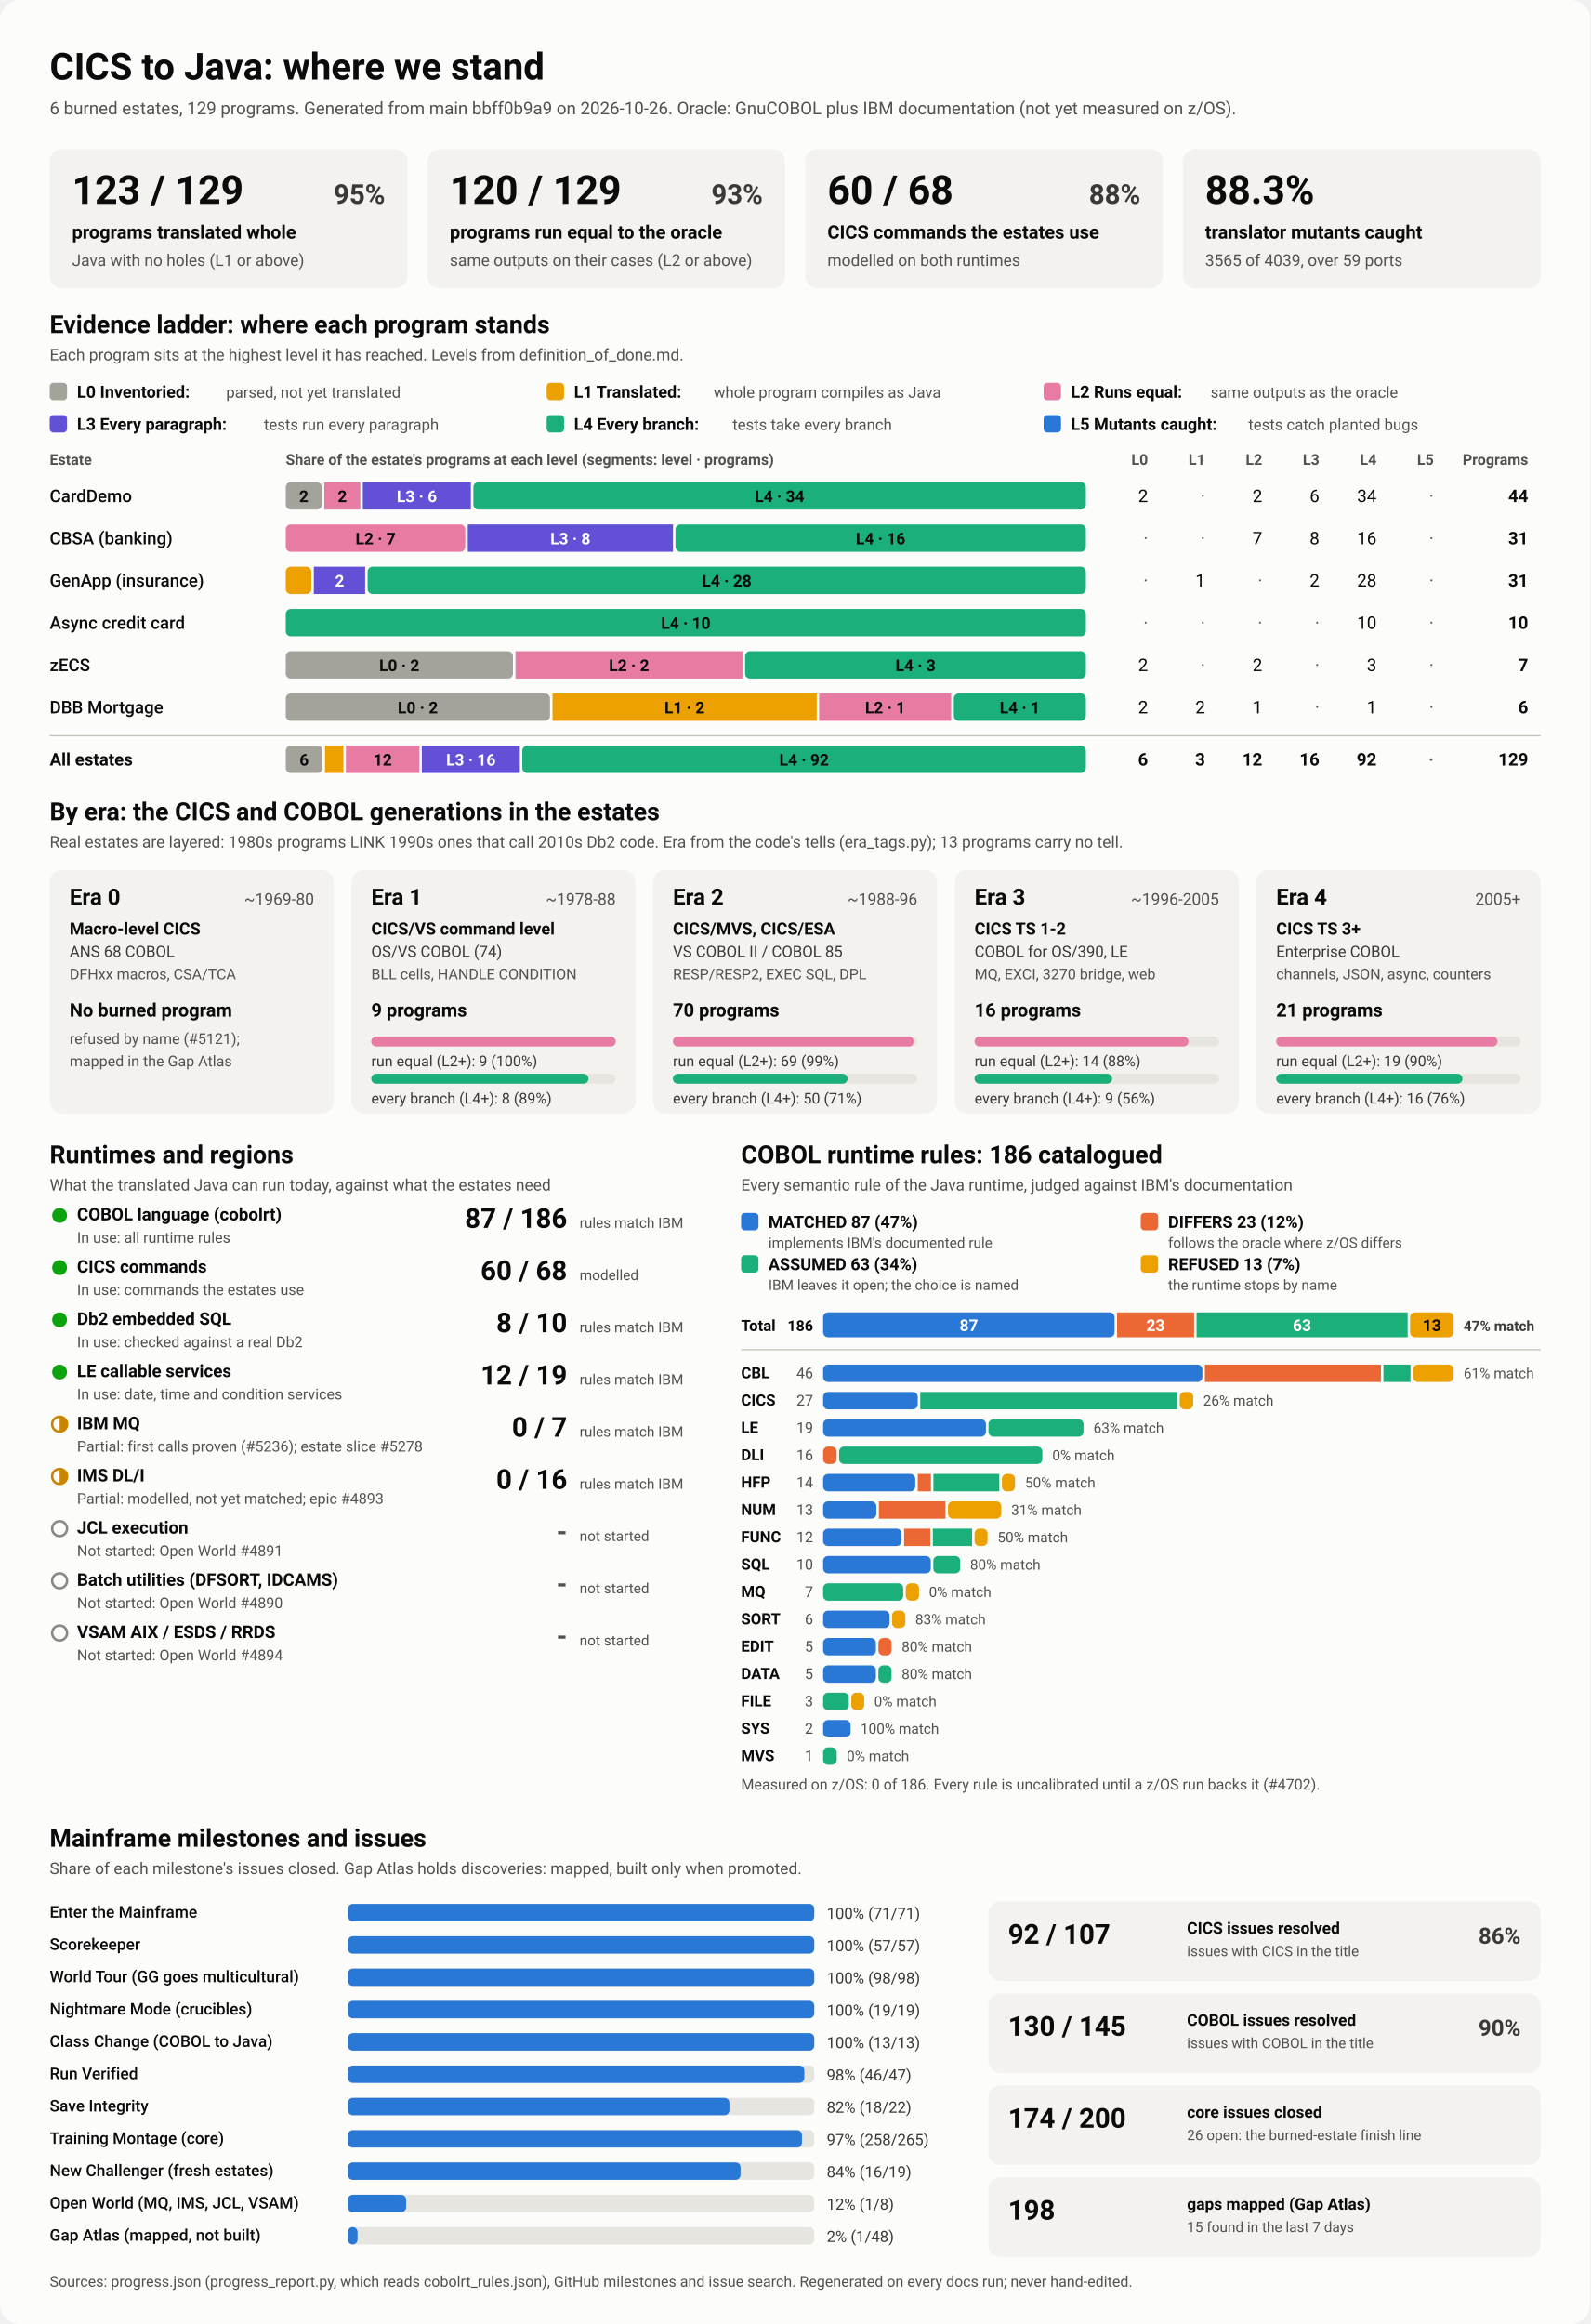
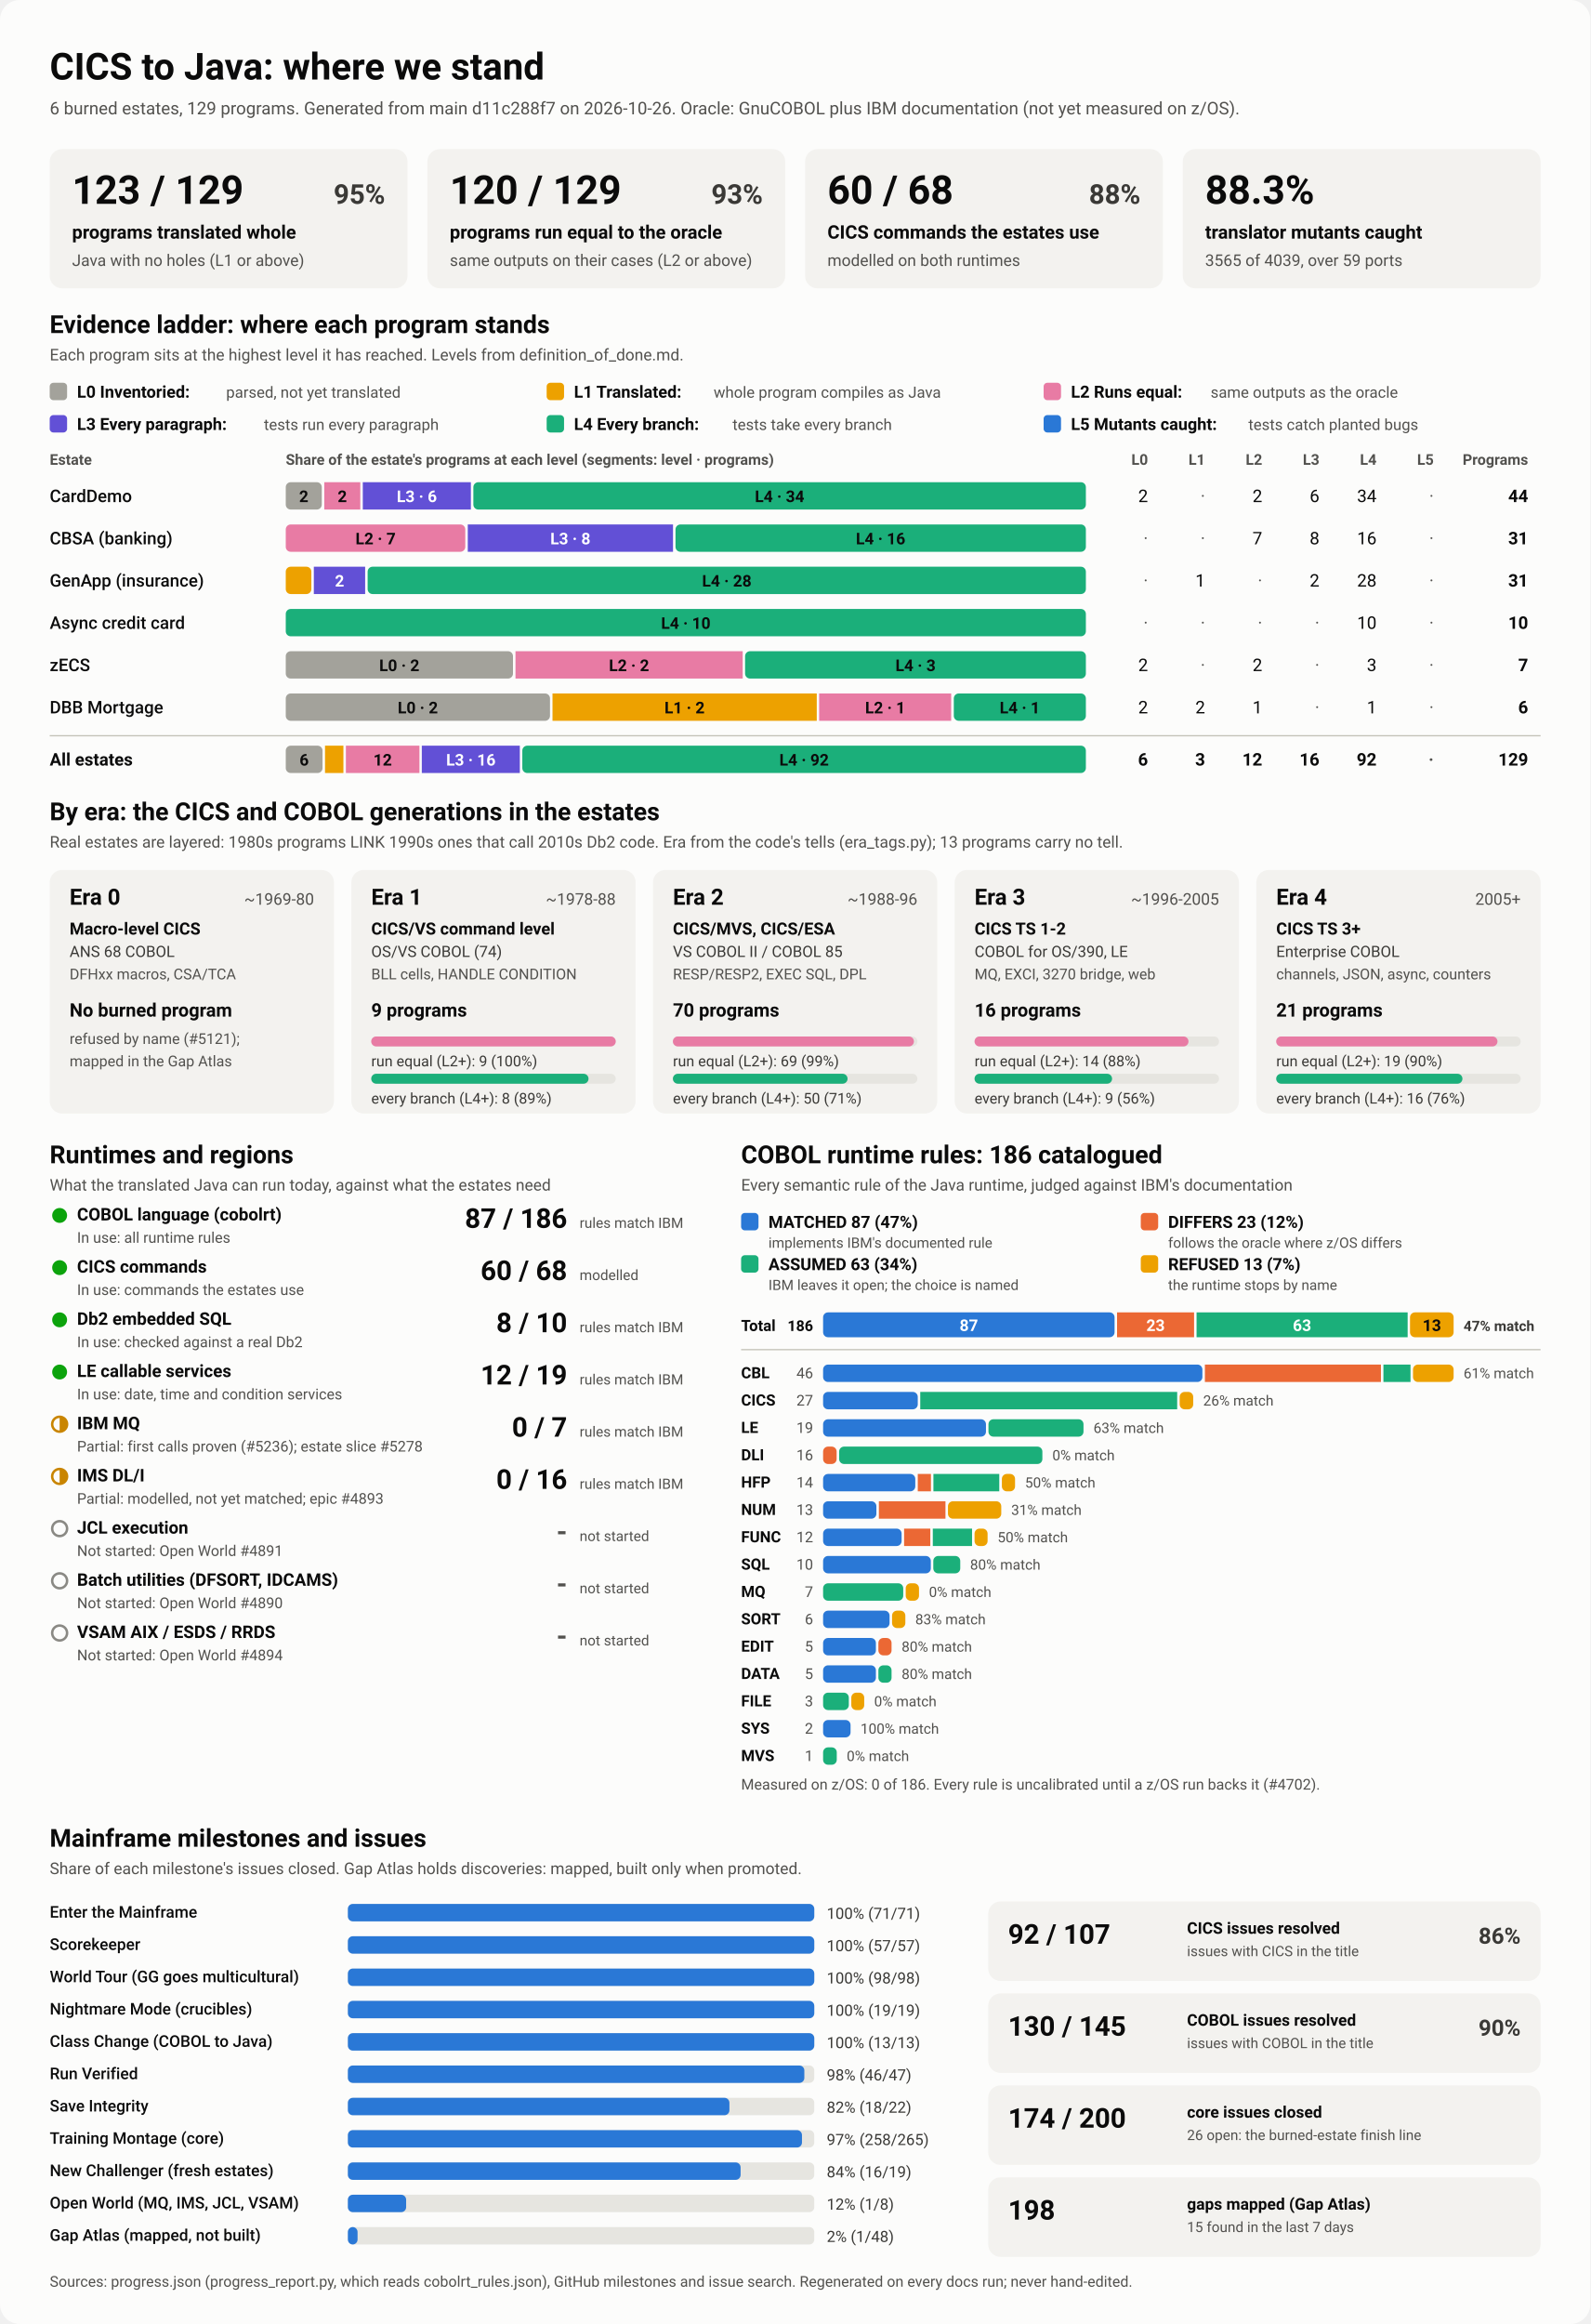
<svg xmlns="http://www.w3.org/2000/svg" viewBox="0 0 1280 1870" width="1280" height="1870" role="img" aria-labelledby="ttl">
  <style>
    svg { font-family: system-ui, -apple-system, 'Segoe UI', Roboto, Helvetica, Arial, sans-serif; }
    .bg { fill: #fcfcfb; }
    .card { fill: #f3f2ef; }
    .track { fill: #e6e5e0; }
    .rule { stroke: #c3c2b7; stroke-width: 1; }
    .t1 { fill: #0b0b0b; } .t2 { fill: #3a3936; } .t3 { fill: #52514e; }
    .on-dark { fill: #ffffff; } .on-light { fill: #0b0b0b; }
    .lv0 { fill: #a3a29b; } .lv1 { fill: #eda100; } .lv2 { fill: #e87ba4; } .lv3 { fill: #6250d6; } .lv4 { fill: #1baf7a; } .lv5 { fill: #2a78d6; } 
    .s0 { fill: #2a78d6; } .s1 { fill: #eb6834; } .s2 { fill: #1baf7a; } .s3 { fill: #eda100; } 
    .prog { fill: #2a78d6; }
    .st-good { fill: #0ca30c; } .st-warn { fill: none; stroke: #c98500; stroke-width: 2; }
    .st-warn-fill { fill: #c98500; } .st-none { fill: none; stroke: #8a8984; stroke-width: 2; }
    @media (prefers-color-scheme: dark) {
      .bg { fill: #1a1a19; } .card { fill: #242422; } .track { fill: #383835; } .rule { stroke: #52514e; }
      .t1 { fill: #f0efec; } .t2 { fill: #dddcd6; } .t3 { fill: #c3c2b7; }
      .on-light { fill: #0b0b0b; } .prog { fill: #3987e5; }
      .lv0 { fill: #6b6a64; } .lv1 { fill: #c98500; } .lv2 { fill: #d55181; } .lv3 { fill: #9085e9; } .lv4 { fill: #199e70; } .lv5 { fill: #3987e5; } 
      .s0 { fill: #3987e5; } .s1 { fill: #d95926; } .s2 { fill: #199e70; } .s3 { fill: #c98500; } 
    }
  </style>
  <rect class="bg" width="1280" height="1870" rx="16" />
  <text x="40.0" y="64.0" class="t1" font-size="30" font-weight="700" text-anchor="start">CICS to Java: where we stand</text>
-   <text x="40.0" y="92.0" class="t3" font-size="14" font-weight="400" text-anchor="start">6 burned estates, 129 programs. Generated from main bbff0b9a9 on 2026-10-26. Oracle: GnuCOBOL plus IBM documentation (not yet measured on z/OS).</text>
+   <text x="40.0" y="92.0" class="t3" font-size="14" font-weight="400" text-anchor="start">6 burned estates, 129 programs. Generated from main d11c288f7 on 2026-10-26. Oracle: GnuCOBOL plus IBM documentation (not yet measured on z/OS).</text>
  <rect x="40.0" y="120.0" width="288.0" height="112.0" rx="10" class="card" />
  <text x="58.0" y="164.0" class="t1" font-size="32" font-weight="700" text-anchor="start">123 / 129</text>
  <text x="310.0" y="164.0" class="t2" font-size="22" font-weight="600" text-anchor="end">95%</text>
  <text x="58.0" y="192.0" class="t1" font-size="15" font-weight="600" text-anchor="start">programs translated whole</text>
  <text x="58.0" y="214.0" class="t3" font-size="13" font-weight="400" text-anchor="start">Java with no holes (L1 or above)</text>
  <rect x="344.0" y="120.0" width="288.0" height="112.0" rx="10" class="card" />
  <text x="362.0" y="164.0" class="t1" font-size="32" font-weight="700" text-anchor="start">120 / 129</text>
  <text x="614.0" y="164.0" class="t2" font-size="22" font-weight="600" text-anchor="end">93%</text>
  <text x="362.0" y="192.0" class="t1" font-size="15" font-weight="600" text-anchor="start">programs run equal to the oracle</text>
  <text x="362.0" y="214.0" class="t3" font-size="13" font-weight="400" text-anchor="start">same outputs on their cases (L2 or above)</text>
  <rect x="648.0" y="120.0" width="288.0" height="112.0" rx="10" class="card" />
  <text x="666.0" y="164.0" class="t1" font-size="32" font-weight="700" text-anchor="start">60 / 68</text>
  <text x="918.0" y="164.0" class="t2" font-size="22" font-weight="600" text-anchor="end">88%</text>
  <text x="666.0" y="192.0" class="t1" font-size="15" font-weight="600" text-anchor="start">CICS commands the estates use</text>
  <text x="666.0" y="214.0" class="t3" font-size="13" font-weight="400" text-anchor="start">modelled on both runtimes</text>
  <rect x="952.0" y="120.0" width="288.0" height="112.0" rx="10" class="card" />
  <text x="970.0" y="164.0" class="t1" font-size="32" font-weight="700" text-anchor="start">88.3%</text>
  <text x="970.0" y="192.0" class="t1" font-size="15" font-weight="600" text-anchor="start">translator mutants caught</text>
  <text x="970.0" y="214.0" class="t3" font-size="13" font-weight="400" text-anchor="start">3565 of 4039, over 59 ports</text>
  <text x="40.0" y="268.0" class="t1" font-size="20" font-weight="700" text-anchor="start">Evidence ladder: where each program stands</text>
  <text x="40.0" y="290.0" class="t3" font-size="13" font-weight="400" text-anchor="start">Each program sits at the highest level it has reached. Levels from definition_of_done.md.</text>
  <rect x="40.0" y="308.0" width="14.0" height="14.0" rx="3" class="lv0" />
  <text x="62.0" y="320.0" class="t1" font-size="13.5" font-weight="600" text-anchor="start">L0 Inventoried:</text>
  <text x="182.0" y="320.0" class="t3" font-size="12.5" font-weight="400" text-anchor="start">parsed, not yet translated</text>
  <rect x="440.0" y="308.0" width="14.0" height="14.0" rx="3" class="lv1" />
  <text x="462.0" y="320.0" class="t1" font-size="13.5" font-weight="600" text-anchor="start">L1 Translated:</text>
  <text x="574.4" y="320.0" class="t3" font-size="12.5" font-weight="400" text-anchor="start">whole program compiles as Java</text>
  <rect x="840.0" y="308.0" width="14.0" height="14.0" rx="3" class="lv2" />
  <text x="862.0" y="320.0" class="t1" font-size="13.5" font-weight="600" text-anchor="start">L2 Runs equal:</text>
  <text x="974.4" y="320.0" class="t3" font-size="12.5" font-weight="400" text-anchor="start">same outputs as the oracle</text>
  <rect x="40.0" y="334.0" width="14.0" height="14.0" rx="3" class="lv3" />
  <text x="62.0" y="346.0" class="t1" font-size="13.5" font-weight="600" text-anchor="start">L3 Every paragraph:</text>
  <text x="212.4" y="346.0" class="t3" font-size="12.5" font-weight="400" text-anchor="start">tests run every paragraph</text>
  <rect x="440.0" y="334.0" width="14.0" height="14.0" rx="3" class="lv4" />
  <text x="462.0" y="346.0" class="t1" font-size="13.5" font-weight="600" text-anchor="start">L4 Every branch:</text>
  <text x="589.6" y="346.0" class="t3" font-size="12.5" font-weight="400" text-anchor="start">tests take every branch</text>
  <rect x="840.0" y="334.0" width="14.0" height="14.0" rx="3" class="lv5" />
  <text x="862.0" y="346.0" class="t1" font-size="13.5" font-weight="600" text-anchor="start">L5 Mutants caught:</text>
  <text x="1004.8" y="346.0" class="t3" font-size="12.5" font-weight="400" text-anchor="start">tests catch planted bugs</text>
  <text x="40.0" y="374.0" class="t3" font-size="12" font-weight="600" text-anchor="start">Estate</text>
  <text x="230.0" y="374.0" class="t3" font-size="12" font-weight="600" text-anchor="start">Share of the estate's programs at each level (segments: level · programs)</text>
  <text x="924.0" y="374.0" class="t3" font-size="12" font-weight="600" text-anchor="end">L0</text>
  <text x="970.0" y="374.0" class="t3" font-size="12" font-weight="600" text-anchor="end">L1</text>
  <text x="1016.0" y="374.0" class="t3" font-size="12" font-weight="600" text-anchor="end">L2</text>
  <text x="1062.0" y="374.0" class="t3" font-size="12" font-weight="600" text-anchor="end">L3</text>
  <text x="1108.0" y="374.0" class="t3" font-size="12" font-weight="600" text-anchor="end">L4</text>
  <text x="1154.0" y="374.0" class="t3" font-size="12" font-weight="600" text-anchor="end">L5</text>
  <text x="1230.0" y="374.0" class="t3" font-size="12" font-weight="600" text-anchor="end">Programs</text>
  <text x="40.0" y="404.0" class="t1" font-size="14" font-weight="500" text-anchor="start">CardDemo</text>
  <rect x="230.0" y="388.0" width="29.0" height="22.0" rx="4" class="lv0" />
  <text x="244.5" y="404.0" class="on-light" font-size="13" font-weight="600" text-anchor="middle">2</text>
  <rect x="261.0" y="388.0" width="29.0" height="22.0" rx="0" class="lv2" />
  <text x="275.5" y="404.0" class="on-light" font-size="13" font-weight="600" text-anchor="middle">2</text>
  <rect x="292.0" y="388.0" width="87.0" height="22.0" rx="0" class="lv3" />
  <text x="335.5" y="404.0" class="on-dark" font-size="13" font-weight="600" text-anchor="middle">L3 · 6</text>
  <rect x="381.0" y="388.0" width="493.0" height="22.0" rx="4" class="lv4" />
  <text x="627.5" y="404.0" class="on-light" font-size="13" font-weight="600" text-anchor="middle">L4 · 34</text>
  <text x="924.0" y="404.0" class="t1" font-size="14" font-weight="400" text-anchor="end">2</text>
  <text x="970.0" y="404.0" class="t3" font-size="14" font-weight="400" text-anchor="end">·</text>
  <text x="1016.0" y="404.0" class="t1" font-size="14" font-weight="400" text-anchor="end">2</text>
  <text x="1062.0" y="404.0" class="t1" font-size="14" font-weight="400" text-anchor="end">6</text>
  <text x="1108.0" y="404.0" class="t1" font-size="14" font-weight="400" text-anchor="end">34</text>
  <text x="1154.0" y="404.0" class="t3" font-size="14" font-weight="400" text-anchor="end">·</text>
  <text x="1230.0" y="404.0" class="t1" font-size="14" font-weight="700" text-anchor="end">44</text>
  <text x="40.0" y="438.0" class="t1" font-size="14" font-weight="500" text-anchor="start">CBSA (banking)</text>
  <rect x="230.0" y="422.0" width="144.5" height="22.0" rx="4" class="lv2" />
  <text x="302.3" y="438.0" class="on-light" font-size="13" font-weight="600" text-anchor="middle">L2 · 7</text>
  <rect x="376.5" y="422.0" width="165.2" height="22.0" rx="0" class="lv3" />
  <text x="459.1" y="438.0" class="on-dark" font-size="13" font-weight="600" text-anchor="middle">L3 · 8</text>
  <rect x="543.7" y="422.0" width="330.3" height="22.0" rx="4" class="lv4" />
  <text x="708.8" y="438.0" class="on-light" font-size="13" font-weight="600" text-anchor="middle">L4 · 16</text>
  <text x="924.0" y="438.0" class="t3" font-size="14" font-weight="400" text-anchor="end">·</text>
  <text x="970.0" y="438.0" class="t3" font-size="14" font-weight="400" text-anchor="end">·</text>
  <text x="1016.0" y="438.0" class="t1" font-size="14" font-weight="400" text-anchor="end">7</text>
  <text x="1062.0" y="438.0" class="t1" font-size="14" font-weight="400" text-anchor="end">8</text>
  <text x="1108.0" y="438.0" class="t1" font-size="14" font-weight="400" text-anchor="end">16</text>
  <text x="1154.0" y="438.0" class="t3" font-size="14" font-weight="400" text-anchor="end">·</text>
  <text x="1230.0" y="438.0" class="t1" font-size="14" font-weight="700" text-anchor="end">31</text>
  <text x="40.0" y="472.0" class="t1" font-size="14" font-weight="500" text-anchor="start">GenApp (insurance)</text>
  <rect x="230.0" y="456.0" width="20.6" height="22.0" rx="4" class="lv1" />
  <rect x="252.6" y="456.0" width="41.3" height="22.0" rx="0" class="lv3" />
  <text x="273.3" y="472.0" class="on-dark" font-size="13" font-weight="600" text-anchor="middle">2</text>
  <rect x="295.9" y="456.0" width="578.1" height="22.0" rx="4" class="lv4" />
  <text x="585.0" y="472.0" class="on-light" font-size="13" font-weight="600" text-anchor="middle">L4 · 28</text>
  <text x="924.0" y="472.0" class="t3" font-size="14" font-weight="400" text-anchor="end">·</text>
  <text x="970.0" y="472.0" class="t1" font-size="14" font-weight="400" text-anchor="end">1</text>
  <text x="1016.0" y="472.0" class="t3" font-size="14" font-weight="400" text-anchor="end">·</text>
  <text x="1062.0" y="472.0" class="t1" font-size="14" font-weight="400" text-anchor="end">2</text>
  <text x="1108.0" y="472.0" class="t1" font-size="14" font-weight="400" text-anchor="end">28</text>
  <text x="1154.0" y="472.0" class="t3" font-size="14" font-weight="400" text-anchor="end">·</text>
  <text x="1230.0" y="472.0" class="t1" font-size="14" font-weight="700" text-anchor="end">31</text>
  <text x="40.0" y="506.0" class="t1" font-size="14" font-weight="500" text-anchor="start">Async credit card</text>
  <rect x="230.0" y="490.0" width="644.0" height="22.0" rx="4" class="lv4" />
  <text x="552.0" y="506.0" class="on-light" font-size="13" font-weight="600" text-anchor="middle">L4 · 10</text>
  <text x="924.0" y="506.0" class="t3" font-size="14" font-weight="400" text-anchor="end">·</text>
  <text x="970.0" y="506.0" class="t3" font-size="14" font-weight="400" text-anchor="end">·</text>
  <text x="1016.0" y="506.0" class="t3" font-size="14" font-weight="400" text-anchor="end">·</text>
  <text x="1062.0" y="506.0" class="t3" font-size="14" font-weight="400" text-anchor="end">·</text>
  <text x="1108.0" y="506.0" class="t1" font-size="14" font-weight="400" text-anchor="end">10</text>
  <text x="1154.0" y="506.0" class="t3" font-size="14" font-weight="400" text-anchor="end">·</text>
  <text x="1230.0" y="506.0" class="t1" font-size="14" font-weight="700" text-anchor="end">10</text>
  <text x="40.0" y="540.0" class="t1" font-size="14" font-weight="500" text-anchor="start">zECS</text>
  <rect x="230.0" y="524.0" width="182.9" height="22.0" rx="4" class="lv0" />
  <text x="321.4" y="540.0" class="on-light" font-size="13" font-weight="600" text-anchor="middle">L0 · 2</text>
  <rect x="414.9" y="524.0" width="182.9" height="22.0" rx="0" class="lv2" />
  <text x="506.3" y="540.0" class="on-light" font-size="13" font-weight="600" text-anchor="middle">L2 · 2</text>
  <rect x="599.7" y="524.0" width="274.3" height="22.0" rx="4" class="lv4" />
  <text x="736.9" y="540.0" class="on-light" font-size="13" font-weight="600" text-anchor="middle">L4 · 3</text>
  <text x="924.0" y="540.0" class="t1" font-size="14" font-weight="400" text-anchor="end">2</text>
  <text x="970.0" y="540.0" class="t3" font-size="14" font-weight="400" text-anchor="end">·</text>
  <text x="1016.0" y="540.0" class="t1" font-size="14" font-weight="400" text-anchor="end">2</text>
  <text x="1062.0" y="540.0" class="t3" font-size="14" font-weight="400" text-anchor="end">·</text>
  <text x="1108.0" y="540.0" class="t1" font-size="14" font-weight="400" text-anchor="end">3</text>
  <text x="1154.0" y="540.0" class="t3" font-size="14" font-weight="400" text-anchor="end">·</text>
  <text x="1230.0" y="540.0" class="t1" font-size="14" font-weight="700" text-anchor="end">7</text>
  <text x="40.0" y="574.0" class="t1" font-size="14" font-weight="500" text-anchor="start">DBB Mortgage</text>
  <rect x="230.0" y="558.0" width="212.7" height="22.0" rx="4" class="lv0" />
  <text x="336.3" y="574.0" class="on-light" font-size="13" font-weight="600" text-anchor="middle">L0 · 2</text>
  <rect x="444.7" y="558.0" width="212.7" height="22.0" rx="0" class="lv1" />
  <text x="551.0" y="574.0" class="on-light" font-size="13" font-weight="600" text-anchor="middle">L1 · 2</text>
  <rect x="659.3" y="558.0" width="106.3" height="22.0" rx="0" class="lv2" />
  <text x="712.5" y="574.0" class="on-light" font-size="13" font-weight="600" text-anchor="middle">L2 · 1</text>
  <rect x="767.7" y="558.0" width="106.3" height="22.0" rx="4" class="lv4" />
  <text x="820.8" y="574.0" class="on-light" font-size="13" font-weight="600" text-anchor="middle">L4 · 1</text>
  <text x="924.0" y="574.0" class="t1" font-size="14" font-weight="400" text-anchor="end">2</text>
  <text x="970.0" y="574.0" class="t1" font-size="14" font-weight="400" text-anchor="end">2</text>
  <text x="1016.0" y="574.0" class="t1" font-size="14" font-weight="400" text-anchor="end">1</text>
  <text x="1062.0" y="574.0" class="t3" font-size="14" font-weight="400" text-anchor="end">·</text>
  <text x="1108.0" y="574.0" class="t1" font-size="14" font-weight="400" text-anchor="end">1</text>
  <text x="1154.0" y="574.0" class="t3" font-size="14" font-weight="400" text-anchor="end">·</text>
  <text x="1230.0" y="574.0" class="t1" font-size="14" font-weight="700" text-anchor="end">6</text>
  <line x1="40" x2="1240" y1="592" y2="592" class="rule" />
  <text x="40.0" y="616.0" class="t1" font-size="14" font-weight="700" text-anchor="start">All estates</text>
  <rect x="230.0" y="600.0" width="29.6" height="22.0" rx="4" class="lv0" />
  <text x="244.8" y="616.0" class="on-light" font-size="13" font-weight="600" text-anchor="middle">6</text>
  <rect x="261.6" y="600.0" width="14.8" height="22.0" rx="0" class="lv1" />
  <rect x="278.4" y="600.0" width="59.2" height="22.0" rx="0" class="lv2" />
  <text x="308.0" y="616.0" class="on-light" font-size="13" font-weight="600" text-anchor="middle">12</text>
  <rect x="339.5" y="600.0" width="78.9" height="22.0" rx="0" class="lv3" />
  <text x="379.0" y="616.0" class="on-dark" font-size="13" font-weight="600" text-anchor="middle">L3 · 16</text>
  <rect x="420.4" y="600.0" width="453.6" height="22.0" rx="4" class="lv4" />
  <text x="647.2" y="616.0" class="on-light" font-size="13" font-weight="600" text-anchor="middle">L4 · 92</text>
  <text x="924.0" y="616.0" class="t1" font-size="14" font-weight="700" text-anchor="end">6</text>
  <text x="970.0" y="616.0" class="t1" font-size="14" font-weight="700" text-anchor="end">3</text>
  <text x="1016.0" y="616.0" class="t1" font-size="14" font-weight="700" text-anchor="end">12</text>
  <text x="1062.0" y="616.0" class="t1" font-size="14" font-weight="700" text-anchor="end">16</text>
  <text x="1108.0" y="616.0" class="t1" font-size="14" font-weight="700" text-anchor="end">92</text>
  <text x="1154.0" y="616.0" class="t3" font-size="14" font-weight="700" text-anchor="end">·</text>
  <text x="1230.0" y="616.0" class="t1" font-size="14" font-weight="700" text-anchor="end">129</text>
  <text x="40.0" y="660.0" class="t1" font-size="20" font-weight="700" text-anchor="start">By era: the CICS and COBOL generations in the estates</text>
  <text x="40.0" y="682.0" class="t3" font-size="13" font-weight="400" text-anchor="start">Real estates are layered: 1980s programs LINK 1990s ones that call 2010s Db2 code. Era from the code's tells (era_tags.py); 13 programs carry no tell.</text>
  <rect x="40.0" y="700.0" width="228.8" height="196.0" rx="10" class="card" />
  <text x="56.0" y="728.0" class="t1" font-size="18" font-weight="700" text-anchor="start">Era 0</text>
  <text x="252.8" y="728.0" class="t3" font-size="13" font-weight="400" text-anchor="end">~1969-80</text>
  <text x="56.0" y="752.0" class="t1" font-size="13.5" font-weight="600" text-anchor="start">Macro-level CICS</text>
  <text x="56.0" y="770.0" class="t2" font-size="12.5" font-weight="400" text-anchor="start">ANS 68 COBOL</text>
  <text x="56.0" y="788.0" class="t3" font-size="12" font-weight="400" text-anchor="start">DFHxx macros, CSA/TCA</text>
  <text x="56.0" y="818.0" class="t1" font-size="15" font-weight="700" text-anchor="start">No burned program</text>
  <text x="56.0" y="840.0" class="t3" font-size="12" font-weight="400" text-anchor="start">refused by name (#5121);</text>
  <text x="56.0" y="858.0" class="t3" font-size="12" font-weight="400" text-anchor="start">mapped in the Gap Atlas</text>
  <rect x="282.8" y="700.0" width="228.8" height="196.0" rx="10" class="card" />
  <text x="298.8" y="728.0" class="t1" font-size="18" font-weight="700" text-anchor="start">Era 1</text>
  <text x="495.6" y="728.0" class="t3" font-size="13" font-weight="400" text-anchor="end">~1978-88</text>
  <text x="298.8" y="752.0" class="t1" font-size="13.5" font-weight="600" text-anchor="start">CICS/VS command level</text>
  <text x="298.8" y="770.0" class="t2" font-size="12.5" font-weight="400" text-anchor="start">OS/VS COBOL (74)</text>
  <text x="298.8" y="788.0" class="t3" font-size="12" font-weight="400" text-anchor="start">BLL cells, HANDLE CONDITION</text>
  <text x="298.8" y="818.0" class="t1" font-size="15" font-weight="700" text-anchor="start">9 programs</text>
  <rect x="298.8" y="834.0" width="196.8" height="8.0" rx="4" class="track" />
  <rect x="298.8" y="834.0" width="196.8" height="8.0" rx="4" class="lv2" />
  <text x="298.8" y="858.0" class="t2" font-size="12" font-weight="400" text-anchor="start">run equal (L2+): 9 (100%)</text>
  <rect x="298.8" y="864.0" width="196.8" height="8.0" rx="4" class="track" />
  <rect x="298.8" y="864.0" width="174.9" height="8.0" rx="4" class="lv4" />
  <text x="298.8" y="888.0" class="t2" font-size="12" font-weight="400" text-anchor="start">every branch (L4+): 8 (89%)</text>
  <rect x="525.6" y="700.0" width="228.8" height="196.0" rx="10" class="card" />
  <text x="541.6" y="728.0" class="t1" font-size="18" font-weight="700" text-anchor="start">Era 2</text>
  <text x="738.4" y="728.0" class="t3" font-size="13" font-weight="400" text-anchor="end">~1988-96</text>
  <text x="541.6" y="752.0" class="t1" font-size="13.5" font-weight="600" text-anchor="start">CICS/MVS, CICS/ESA</text>
  <text x="541.6" y="770.0" class="t2" font-size="12.5" font-weight="400" text-anchor="start">VS COBOL II / COBOL 85</text>
  <text x="541.6" y="788.0" class="t3" font-size="12" font-weight="400" text-anchor="start">RESP/RESP2, EXEC SQL, DPL</text>
  <text x="541.6" y="818.0" class="t1" font-size="15" font-weight="700" text-anchor="start">70 programs</text>
  <rect x="541.6" y="834.0" width="196.8" height="8.0" rx="4" class="track" />
  <rect x="541.6" y="834.0" width="194.0" height="8.0" rx="4" class="lv2" />
  <text x="541.6" y="858.0" class="t2" font-size="12" font-weight="400" text-anchor="start">run equal (L2+): 69 (99%)</text>
  <rect x="541.6" y="864.0" width="196.8" height="8.0" rx="4" class="track" />
  <rect x="541.6" y="864.0" width="140.6" height="8.0" rx="4" class="lv4" />
  <text x="541.6" y="888.0" class="t2" font-size="12" font-weight="400" text-anchor="start">every branch (L4+): 50 (71%)</text>
  <rect x="768.4" y="700.0" width="228.8" height="196.0" rx="10" class="card" />
  <text x="784.4" y="728.0" class="t1" font-size="18" font-weight="700" text-anchor="start">Era 3</text>
  <text x="981.2" y="728.0" class="t3" font-size="13" font-weight="400" text-anchor="end">~1996-2005</text>
  <text x="784.4" y="752.0" class="t1" font-size="13.5" font-weight="600" text-anchor="start">CICS TS 1-2</text>
  <text x="784.4" y="770.0" class="t2" font-size="12.5" font-weight="400" text-anchor="start">COBOL for OS/390, LE</text>
  <text x="784.4" y="788.0" class="t3" font-size="12" font-weight="400" text-anchor="start">MQ, EXCI, 3270 bridge, web</text>
  <text x="784.4" y="818.0" class="t1" font-size="15" font-weight="700" text-anchor="start">16 programs</text>
  <rect x="784.4" y="834.0" width="196.8" height="8.0" rx="4" class="track" />
  <rect x="784.4" y="834.0" width="172.2" height="8.0" rx="4" class="lv2" />
  <text x="784.4" y="858.0" class="t2" font-size="12" font-weight="400" text-anchor="start">run equal (L2+): 14 (88%)</text>
  <rect x="784.4" y="864.0" width="196.8" height="8.0" rx="4" class="track" />
  <rect x="784.4" y="864.0" width="110.7" height="8.0" rx="4" class="lv4" />
  <text x="784.4" y="888.0" class="t2" font-size="12" font-weight="400" text-anchor="start">every branch (L4+): 9 (56%)</text>
  <rect x="1011.2" y="700.0" width="228.8" height="196.0" rx="10" class="card" />
  <text x="1027.2" y="728.0" class="t1" font-size="18" font-weight="700" text-anchor="start">Era 4</text>
  <text x="1224.0" y="728.0" class="t3" font-size="13" font-weight="400" text-anchor="end">2005+</text>
  <text x="1027.2" y="752.0" class="t1" font-size="13.5" font-weight="600" text-anchor="start">CICS TS 3+</text>
  <text x="1027.2" y="770.0" class="t2" font-size="12.5" font-weight="400" text-anchor="start">Enterprise COBOL</text>
  <text x="1027.2" y="788.0" class="t3" font-size="12" font-weight="400" text-anchor="start">channels, JSON, async, counters</text>
  <text x="1027.2" y="818.0" class="t1" font-size="15" font-weight="700" text-anchor="start">21 programs</text>
  <rect x="1027.2" y="834.0" width="196.8" height="8.0" rx="4" class="track" />
  <rect x="1027.2" y="834.0" width="178.1" height="8.0" rx="4" class="lv2" />
  <text x="1027.2" y="858.0" class="t2" font-size="12" font-weight="400" text-anchor="start">run equal (L2+): 19 (90%)</text>
  <rect x="1027.2" y="864.0" width="196.8" height="8.0" rx="4" class="track" />
  <rect x="1027.2" y="864.0" width="149.9" height="8.0" rx="4" class="lv4" />
  <text x="1027.2" y="888.0" class="t2" font-size="12" font-weight="400" text-anchor="start">every branch (L4+): 16 (76%)</text>
  <text x="40.0" y="936.0" class="t1" font-size="20" font-weight="700" text-anchor="start">Runtimes and regions</text>
  <text x="40.0" y="958.0" class="t3" font-size="13" font-weight="400" text-anchor="start">What the translated Java can run today, against what the estates need</text>
  <circle cx="48" cy="978" r="6" class="st-good" />
  <text x="62.0" y="982.0" class="t1" font-size="14" font-weight="600" text-anchor="start">COBOL language (cobolrt)</text>
  <text x="62.0" y="1000.0" class="t3" font-size="12" font-weight="400" text-anchor="start">In use: all runtime rules</text>
  <text x="456.5" y="988.0" class="t1" font-size="22" font-weight="700" text-anchor="end">87 / 186</text>
  <text x="466.5" y="988.0" class="t3" font-size="11.5" font-weight="400" text-anchor="start">rules match IBM</text>
  <circle cx="48" cy="1020" r="6" class="st-good" />
  <text x="62.0" y="1024.0" class="t1" font-size="14" font-weight="600" text-anchor="start">CICS commands</text>
  <text x="62.0" y="1042.0" class="t3" font-size="12" font-weight="400" text-anchor="start">In use: commands the estates use</text>
  <text x="456.5" y="1030.0" class="t1" font-size="22" font-weight="700" text-anchor="end">60 / 68</text>
  <text x="466.5" y="1030.0" class="t3" font-size="11.5" font-weight="400" text-anchor="start">modelled</text>
  <circle cx="48" cy="1062" r="6" class="st-good" />
  <text x="62.0" y="1066.0" class="t1" font-size="14" font-weight="600" text-anchor="start">Db2 embedded SQL</text>
  <text x="62.0" y="1084.0" class="t3" font-size="12" font-weight="400" text-anchor="start">In use: checked against a real Db2</text>
  <text x="456.5" y="1072.0" class="t1" font-size="22" font-weight="700" text-anchor="end">8 / 10</text>
  <text x="466.5" y="1072.0" class="t3" font-size="11.5" font-weight="400" text-anchor="start">rules match IBM</text>
  <circle cx="48" cy="1104" r="6" class="st-good" />
  <text x="62.0" y="1108.0" class="t1" font-size="14" font-weight="600" text-anchor="start">LE callable services</text>
  <text x="62.0" y="1126.0" class="t3" font-size="12" font-weight="400" text-anchor="start">In use: date, time and condition services</text>
  <text x="456.5" y="1114.0" class="t1" font-size="22" font-weight="700" text-anchor="end">12 / 19</text>
  <text x="466.5" y="1114.0" class="t3" font-size="11.5" font-weight="400" text-anchor="start">rules match IBM</text>
  <circle cx="48" cy="1146" r="6" class="st-warn" />
  <path d="M 48 1140 A 6 6 0 0 1 48 1152 Z" class="st-warn-fill" />
  <text x="62.0" y="1150.0" class="t1" font-size="14" font-weight="600" text-anchor="start">IBM MQ</text>
  <text x="62.0" y="1168.0" class="t3" font-size="12" font-weight="400" text-anchor="start">Partial: first calls proven (#5236); estate slice #5278</text>
  <text x="456.5" y="1156.0" class="t1" font-size="22" font-weight="700" text-anchor="end">0 / 7</text>
  <text x="466.5" y="1156.0" class="t3" font-size="11.5" font-weight="400" text-anchor="start">rules match IBM</text>
  <circle cx="48" cy="1188" r="6" class="st-warn" />
  <path d="M 48 1182 A 6 6 0 0 1 48 1194 Z" class="st-warn-fill" />
  <text x="62.0" y="1192.0" class="t1" font-size="14" font-weight="600" text-anchor="start">IMS DL/I</text>
  <text x="62.0" y="1210.0" class="t3" font-size="12" font-weight="400" text-anchor="start">Partial: modelled, not yet matched; epic #4893</text>
  <text x="456.5" y="1198.0" class="t1" font-size="22" font-weight="700" text-anchor="end">0 / 16</text>
  <text x="466.5" y="1198.0" class="t3" font-size="11.5" font-weight="400" text-anchor="start">rules match IBM</text>
  <circle cx="48" cy="1230" r="6" class="st-none" />
  <text x="62.0" y="1234.0" class="t1" font-size="14" font-weight="600" text-anchor="start">JCL execution</text>
  <text x="62.0" y="1252.0" class="t3" font-size="12" font-weight="400" text-anchor="start">Not started: Open World #4891</text>
  <text x="456.5" y="1240.0" class="t3" font-size="22" font-weight="700" text-anchor="end">-</text>
  <text x="466.5" y="1240.0" class="t3" font-size="11.5" font-weight="400" text-anchor="start">not started</text>
  <circle cx="48" cy="1272" r="6" class="st-none" />
  <text x="62.0" y="1276.0" class="t1" font-size="14" font-weight="600" text-anchor="start">Batch utilities (DFSORT, IDCAMS)</text>
  <text x="62.0" y="1294.0" class="t3" font-size="12" font-weight="400" text-anchor="start">Not started: Open World #4890</text>
  <text x="456.5" y="1282.0" class="t3" font-size="22" font-weight="700" text-anchor="end">-</text>
  <text x="466.5" y="1282.0" class="t3" font-size="11.5" font-weight="400" text-anchor="start">not started</text>
  <circle cx="48" cy="1314" r="6" class="st-none" />
  <text x="62.0" y="1318.0" class="t1" font-size="14" font-weight="600" text-anchor="start">VSAM AIX / ESDS / RRDS</text>
  <text x="62.0" y="1336.0" class="t3" font-size="12" font-weight="400" text-anchor="start">Not started: Open World #4894</text>
  <text x="456.5" y="1324.0" class="t3" font-size="22" font-weight="700" text-anchor="end">-</text>
  <text x="466.5" y="1324.0" class="t3" font-size="11.5" font-weight="400" text-anchor="start">not started</text>
  <text x="596.5" y="936.0" class="t1" font-size="20" font-weight="700" text-anchor="start">COBOL runtime rules: 186 catalogued</text>
  <text x="596.5" y="958.0" class="t3" font-size="13" font-weight="400" text-anchor="start">Every semantic rule of the Java runtime, judged against IBM's documentation</text>
  <rect x="596.5" y="976.0" width="14.0" height="14.0" rx="3" class="s0" />
  <text x="618.5" y="988.0" class="t1" font-size="13.5" font-weight="600" text-anchor="start">MATCHED  87 (47%)</text>
  <text x="618.5" y="1004.0" class="t3" font-size="11.5" font-weight="400" text-anchor="start">implements IBM's documented rule</text>
  <rect x="918.2" y="976.0" width="14.0" height="14.0" rx="3" class="s1" />
  <text x="940.2" y="988.0" class="t1" font-size="13.5" font-weight="600" text-anchor="start">DIFFERS  23 (12%)</text>
  <text x="940.2" y="1004.0" class="t3" font-size="11.5" font-weight="400" text-anchor="start">follows the oracle where z/OS differs</text>
  <rect x="596.5" y="1010.0" width="14.0" height="14.0" rx="3" class="s2" />
  <text x="618.5" y="1022.0" class="t1" font-size="13.5" font-weight="600" text-anchor="start">ASSUMED  63 (34%)</text>
  <text x="618.5" y="1038.0" class="t3" font-size="11.5" font-weight="400" text-anchor="start">IBM leaves it open; the choice is named</text>
  <rect x="918.2" y="1010.0" width="14.0" height="14.0" rx="3" class="s3" />
  <text x="940.2" y="1022.0" class="t1" font-size="13.5" font-weight="600" text-anchor="start">REFUSED  13 (7%)</text>
  <text x="940.2" y="1038.0" class="t3" font-size="11.5" font-weight="400" text-anchor="start">the runtime stops by name</text>
  <text x="596.5" y="1071.0" class="t1" font-size="12.5" font-weight="700" text-anchor="start">Total</text>
  <text x="654.5" y="1071.0" class="t1" font-size="12" font-weight="700" text-anchor="end">186</text>
  <rect x="662.5" y="1056.0" width="234.6" height="20.0" rx="4" class="s0" />
  <text x="779.8" y="1071.0" class="on-dark" font-size="13" font-weight="600" text-anchor="middle">87</text>
  <rect x="899.1" y="1056.0" width="62.0" height="20.0" rx="0" class="s1" />
  <text x="930.1" y="1071.0" class="on-dark" font-size="13" font-weight="600" text-anchor="middle">23</text>
  <rect x="963.1" y="1056.0" width="169.9" height="20.0" rx="0" class="s2" />
  <text x="1048.0" y="1071.0" class="on-dark" font-size="13" font-weight="600" text-anchor="middle">63</text>
  <rect x="1134.9" y="1056.0" width="35.1" height="20.0" rx="4" class="s3" />
  <text x="1152.5" y="1071.0" class="on-light" font-size="13" font-weight="600" text-anchor="middle">13</text>
  <text x="1178.0" y="1071.0" class="t2" font-size="11.5" font-weight="600" text-anchor="start">47% match</text>
  <line x1="596.5" x2="1240.0" y1="1086" y2="1086" class="rule" />
  <text x="596.5" y="1109.0" class="t1" font-size="12.5" font-weight="600" text-anchor="start">CBL</text>
  <text x="654.5" y="1109.0" class="t3" font-size="12" font-weight="400" text-anchor="end">46</text>
  <rect x="662.5" y="1098.0" width="305.3" height="14.0" rx="4" class="s0" />
  <rect x="969.8" y="1098.0" width="141.7" height="14.0" rx="0" class="s1" />
  <rect x="1113.5" y="1098.0" width="21.8" height="14.0" rx="0" class="s2" />
  <rect x="1137.3" y="1098.0" width="32.7" height="14.0" rx="4" class="s3" />
  <text x="1178.0" y="1109.0" class="t3" font-size="11.5" font-weight="400" text-anchor="start">61% match</text>
  <text x="596.5" y="1131.0" class="t1" font-size="12.5" font-weight="600" text-anchor="start">CICS</text>
  <text x="654.5" y="1131.0" class="t3" font-size="12" font-weight="400" text-anchor="end">27</text>
  <rect x="662.5" y="1120.0" width="76.2" height="14.0" rx="4" class="s0" />
  <rect x="740.7" y="1120.0" width="206.8" height="14.0" rx="0" class="s2" />
  <rect x="949.5" y="1120.0" width="10.9" height="14.0" rx="4" class="s3" />
  <text x="968.4" y="1131.0" class="t3" font-size="11.5" font-weight="400" text-anchor="start">26% match</text>
  <text x="596.5" y="1153.0" class="t1" font-size="12.5" font-weight="600" text-anchor="start">LE</text>
  <text x="654.5" y="1153.0" class="t3" font-size="12" font-weight="400" text-anchor="end">19</text>
  <rect x="662.5" y="1142.0" width="131.1" height="14.0" rx="4" class="s0" />
  <rect x="795.6" y="1142.0" width="76.5" height="14.0" rx="4" class="s2" />
  <text x="880.1" y="1153.0" class="t3" font-size="11.5" font-weight="400" text-anchor="start">63% match</text>
  <text x="596.5" y="1175.0" class="t1" font-size="12.5" font-weight="600" text-anchor="start">DLI</text>
  <text x="654.5" y="1175.0" class="t3" font-size="12" font-weight="400" text-anchor="end">16</text>
  <rect x="662.5" y="1164.0" width="10.9" height="14.0" rx="4" class="s1" />
  <rect x="675.4" y="1164.0" width="163.6" height="14.0" rx="4" class="s2" />
  <text x="847.0" y="1175.0" class="t3" font-size="11.5" font-weight="400" text-anchor="start">0% match</text>
  <text x="596.5" y="1197.0" class="t1" font-size="12.5" font-weight="600" text-anchor="start">HFP</text>
  <text x="654.5" y="1197.0" class="t3" font-size="12" font-weight="400" text-anchor="end">14</text>
  <rect x="662.5" y="1186.0" width="74.2" height="14.0" rx="4" class="s0" />
  <rect x="738.7" y="1186.0" width="10.6" height="14.0" rx="0" class="s1" />
  <rect x="751.3" y="1186.0" width="53.0" height="14.0" rx="0" class="s2" />
  <rect x="806.4" y="1186.0" width="10.6" height="14.0" rx="4" class="s3" />
  <text x="825.0" y="1197.0" class="t3" font-size="11.5" font-weight="400" text-anchor="start">50% match</text>
  <text x="596.5" y="1219.0" class="t1" font-size="12.5" font-weight="600" text-anchor="start">NUM</text>
  <text x="654.5" y="1219.0" class="t3" font-size="12" font-weight="400" text-anchor="end">13</text>
  <rect x="662.5" y="1208.0" width="42.9" height="14.0" rx="4" class="s0" />
  <rect x="707.4" y="1208.0" width="53.6" height="14.0" rx="0" class="s1" />
  <rect x="763.0" y="1208.0" width="42.9" height="14.0" rx="4" class="s3" />
  <text x="813.9" y="1219.0" class="t3" font-size="11.5" font-weight="400" text-anchor="start">31% match</text>
  <text x="596.5" y="1241.0" class="t1" font-size="12.5" font-weight="600" text-anchor="start">FUNC</text>
  <text x="654.5" y="1241.0" class="t3" font-size="12" font-weight="400" text-anchor="end">12</text>
  <rect x="662.5" y="1230.0" width="63.2" height="14.0" rx="4" class="s0" />
  <rect x="727.7" y="1230.0" width="21.1" height="14.0" rx="0" class="s1" />
  <rect x="750.8" y="1230.0" width="31.6" height="14.0" rx="0" class="s2" />
  <rect x="784.4" y="1230.0" width="10.5" height="14.0" rx="4" class="s3" />
  <text x="802.9" y="1241.0" class="t3" font-size="11.5" font-weight="400" text-anchor="start">50% match</text>
  <text x="596.5" y="1263.0" class="t1" font-size="12.5" font-weight="600" text-anchor="start">SQL</text>
  <text x="654.5" y="1263.0" class="t3" font-size="12" font-weight="400" text-anchor="end">10</text>
  <rect x="662.5" y="1252.0" width="86.7" height="14.0" rx="4" class="s0" />
  <rect x="751.2" y="1252.0" width="21.7" height="14.0" rx="4" class="s2" />
  <text x="780.8" y="1263.0" class="t3" font-size="11.5" font-weight="400" text-anchor="start">80% match</text>
  <text x="596.5" y="1285.0" class="t1" font-size="12.5" font-weight="600" text-anchor="start">MQ</text>
  <text x="654.5" y="1285.0" class="t3" font-size="12" font-weight="400" text-anchor="end">7</text>
  <rect x="662.5" y="1274.0" width="64.5" height="14.0" rx="4" class="s2" />
  <rect x="729.0" y="1274.0" width="10.7" height="14.0" rx="4" class="s3" />
  <text x="747.7" y="1285.0" class="t3" font-size="11.5" font-weight="400" text-anchor="start">0% match</text>
  <text x="596.5" y="1307.0" class="t1" font-size="12.5" font-weight="600" text-anchor="start">SORT</text>
  <text x="654.5" y="1307.0" class="t3" font-size="12" font-weight="400" text-anchor="end">6</text>
  <rect x="662.5" y="1296.0" width="53.5" height="14.0" rx="4" class="s0" />
  <rect x="718.0" y="1296.0" width="10.7" height="14.0" rx="4" class="s3" />
  <text x="736.7" y="1307.0" class="t3" font-size="11.5" font-weight="400" text-anchor="start">83% match</text>
  <text x="596.5" y="1329.0" class="t1" font-size="12.5" font-weight="600" text-anchor="start">EDIT</text>
  <text x="654.5" y="1329.0" class="t3" font-size="12" font-weight="400" text-anchor="end">5</text>
  <rect x="662.5" y="1318.0" width="42.5" height="14.0" rx="4" class="s0" />
  <rect x="707.0" y="1318.0" width="10.6" height="14.0" rx="4" class="s1" />
  <text x="725.7" y="1329.0" class="t3" font-size="11.5" font-weight="400" text-anchor="start">80% match</text>
  <text x="596.5" y="1351.0" class="t1" font-size="12.5" font-weight="600" text-anchor="start">DATA</text>
  <text x="654.5" y="1351.0" class="t3" font-size="12" font-weight="400" text-anchor="end">5</text>
  <rect x="662.5" y="1340.0" width="42.5" height="14.0" rx="4" class="s0" />
  <rect x="707.0" y="1340.0" width="10.6" height="14.0" rx="4" class="s2" />
  <text x="725.7" y="1351.0" class="t3" font-size="11.5" font-weight="400" text-anchor="start">80% match</text>
  <text x="596.5" y="1373.0" class="t1" font-size="12.5" font-weight="600" text-anchor="start">FILE</text>
  <text x="654.5" y="1373.0" class="t3" font-size="12" font-weight="400" text-anchor="end">3</text>
  <rect x="662.5" y="1362.0" width="20.7" height="14.0" rx="4" class="s2" />
  <rect x="685.2" y="1362.0" width="10.4" height="14.0" rx="4" class="s3" />
  <text x="703.6" y="1373.0" class="t3" font-size="11.5" font-weight="400" text-anchor="start">0% match</text>
  <text x="596.5" y="1395.0" class="t1" font-size="12.5" font-weight="600" text-anchor="start">SYS</text>
  <text x="654.5" y="1395.0" class="t3" font-size="12" font-weight="400" text-anchor="end">2</text>
  <rect x="662.5" y="1384.0" width="22.1" height="14.0" rx="4" class="s0" />
  <text x="692.6" y="1395.0" class="t3" font-size="11.5" font-weight="400" text-anchor="start">100% match</text>
  <text x="596.5" y="1417.0" class="t1" font-size="12.5" font-weight="600" text-anchor="start">MVS</text>
  <text x="654.5" y="1417.0" class="t3" font-size="12" font-weight="400" text-anchor="end">1</text>
  <rect x="662.5" y="1406.0" width="11.0" height="14.0" rx="4" class="s2" />
  <text x="681.5" y="1417.0" class="t3" font-size="11.5" font-weight="400" text-anchor="start">0% match</text>
  <text x="596.5" y="1440.0" class="t3" font-size="12" font-weight="400" text-anchor="start">Measured on z/OS: 0 of 186. Every rule is uncalibrated until a z/OS run backs it (#4702).</text>
  <text x="40.0" y="1486.0" class="t1" font-size="20" font-weight="700" text-anchor="start">Mainframe milestones and issues</text>
  <text x="40.0" y="1508.0" class="t3" font-size="13" font-weight="400" text-anchor="start">Share of each milestone's issues closed. Gap Atlas holds discoveries: mapped, built only when promoted.</text>
  <text x="40.0" y="1543.0" class="t1" font-size="13" font-weight="500" text-anchor="start">Enter the Mainframe</text>
  <rect x="280.0" y="1532.0" width="375.4" height="14.0" rx="4" class="track" />
  <rect x="280.0" y="1532.0" width="375.4" height="14.0" rx="4" class="prog" />
  <text x="665.4" y="1544.0" class="t2" font-size="12.5" font-weight="400" text-anchor="start">100%  (71/71)</text>
  <text x="40.0" y="1569.0" class="t1" font-size="13" font-weight="500" text-anchor="start">Scorekeeper</text>
  <rect x="280.0" y="1558.0" width="375.4" height="14.0" rx="4" class="track" />
  <rect x="280.0" y="1558.0" width="375.4" height="14.0" rx="4" class="prog" />
  <text x="665.4" y="1570.0" class="t2" font-size="12.5" font-weight="400" text-anchor="start">100%  (57/57)</text>
  <text x="40.0" y="1595.0" class="t1" font-size="13" font-weight="500" text-anchor="start">World Tour (GG goes multicultural)</text>
  <rect x="280.0" y="1584.0" width="375.4" height="14.0" rx="4" class="track" />
  <rect x="280.0" y="1584.0" width="375.4" height="14.0" rx="4" class="prog" />
  <text x="665.4" y="1596.0" class="t2" font-size="12.5" font-weight="400" text-anchor="start">100%  (98/98)</text>
  <text x="40.0" y="1621.0" class="t1" font-size="13" font-weight="500" text-anchor="start">Nightmare Mode (crucibles)</text>
  <rect x="280.0" y="1610.0" width="375.4" height="14.0" rx="4" class="track" />
  <rect x="280.0" y="1610.0" width="375.4" height="14.0" rx="4" class="prog" />
  <text x="665.4" y="1622.0" class="t2" font-size="12.5" font-weight="400" text-anchor="start">100%  (19/19)</text>
  <text x="40.0" y="1647.0" class="t1" font-size="13" font-weight="500" text-anchor="start">Class Change (COBOL to Java)</text>
  <rect x="280.0" y="1636.0" width="375.4" height="14.0" rx="4" class="track" />
  <rect x="280.0" y="1636.0" width="375.4" height="14.0" rx="4" class="prog" />
  <text x="665.4" y="1648.0" class="t2" font-size="12.5" font-weight="400" text-anchor="start">100%  (13/13)</text>
  <text x="40.0" y="1673.0" class="t1" font-size="13" font-weight="500" text-anchor="start">Run Verified</text>
  <rect x="280.0" y="1662.0" width="375.4" height="14.0" rx="4" class="track" />
  <rect x="280.0" y="1662.0" width="367.4" height="14.0" rx="4" class="prog" />
  <text x="665.4" y="1674.0" class="t2" font-size="12.5" font-weight="400" text-anchor="start">98%  (46/47)</text>
  <text x="40.0" y="1699.0" class="t1" font-size="13" font-weight="500" text-anchor="start">Save Integrity</text>
  <rect x="280.0" y="1688.0" width="375.4" height="14.0" rx="4" class="track" />
  <rect x="280.0" y="1688.0" width="307.1" height="14.0" rx="4" class="prog" />
  <text x="665.4" y="1700.0" class="t2" font-size="12.5" font-weight="400" text-anchor="start">82%  (18/22)</text>
  <text x="40.0" y="1725.0" class="t1" font-size="13" font-weight="500" text-anchor="start">Training Montage (core)</text>
  <rect x="280.0" y="1714.0" width="375.4" height="14.0" rx="4" class="track" />
  <rect x="280.0" y="1714.0" width="365.5" height="14.0" rx="4" class="prog" />
  <text x="665.4" y="1726.0" class="t2" font-size="12.5" font-weight="400" text-anchor="start">97%  (258/265)</text>
  <text x="40.0" y="1751.0" class="t1" font-size="13" font-weight="500" text-anchor="start">New Challenger (fresh estates)</text>
  <rect x="280.0" y="1740.0" width="375.4" height="14.0" rx="4" class="track" />
  <rect x="280.0" y="1740.0" width="316.1" height="14.0" rx="4" class="prog" />
  <text x="665.4" y="1752.0" class="t2" font-size="12.5" font-weight="400" text-anchor="start">84%  (16/19)</text>
  <text x="40.0" y="1777.0" class="t1" font-size="13" font-weight="500" text-anchor="start">Open World (MQ, IMS, JCL, VSAM)</text>
  <rect x="280.0" y="1766.0" width="375.4" height="14.0" rx="4" class="track" />
  <rect x="280.0" y="1766.0" width="46.9" height="14.0" rx="4" class="prog" />
  <text x="665.4" y="1778.0" class="t2" font-size="12.5" font-weight="400" text-anchor="start">12%  (1/8)</text>
  <text x="40.0" y="1803.0" class="t1" font-size="13" font-weight="500" text-anchor="start">Gap Atlas (mapped, not built)</text>
  <rect x="280.0" y="1792.0" width="375.4" height="14.0" rx="4" class="track" />
  <rect x="280.0" y="1792.0" width="7.8" height="14.0" rx="4" class="prog" />
  <text x="665.4" y="1804.0" class="t2" font-size="12.5" font-weight="400" text-anchor="start">2%  (1/48)</text>
  <rect x="795.4" y="1530.0" width="444.6" height="64.0" rx="10" class="card" />
  <text x="811.4" y="1564.0" class="t1" font-size="22" font-weight="700" text-anchor="start">92 / 107</text>
  <text x="1224.0" y="1564.0" class="t2" font-size="18" font-weight="600" text-anchor="end">86%</text>
  <text x="955.4" y="1556.0" class="t1" font-size="13" font-weight="600" text-anchor="start">CICS issues resolved</text>
  <text x="955.4" y="1574.0" class="t3" font-size="11.5" font-weight="400" text-anchor="start">issues with CICS in the title</text>
  <rect x="795.4" y="1604.0" width="444.6" height="64.0" rx="10" class="card" />
  <text x="811.4" y="1638.0" class="t1" font-size="22" font-weight="700" text-anchor="start">130 / 145</text>
  <text x="1224.0" y="1638.0" class="t2" font-size="18" font-weight="600" text-anchor="end">90%</text>
  <text x="955.4" y="1630.0" class="t1" font-size="13" font-weight="600" text-anchor="start">COBOL issues resolved</text>
  <text x="955.4" y="1648.0" class="t3" font-size="11.5" font-weight="400" text-anchor="start">issues with COBOL in the title</text>
  <rect x="795.4" y="1678.0" width="444.6" height="64.0" rx="10" class="card" />
  <text x="811.4" y="1712.0" class="t1" font-size="22" font-weight="700" text-anchor="start">174 / 200</text>
  <text x="955.4" y="1704.0" class="t1" font-size="13" font-weight="600" text-anchor="start">core issues closed</text>
  <text x="955.4" y="1722.0" class="t3" font-size="11.5" font-weight="400" text-anchor="start">26 open: the burned-estate finish line</text>
  <rect x="795.4" y="1752.0" width="444.6" height="64.0" rx="10" class="card" />
  <text x="811.4" y="1786.0" class="t1" font-size="22" font-weight="700" text-anchor="start">198</text>
  <text x="955.4" y="1778.0" class="t1" font-size="13" font-weight="600" text-anchor="start">gaps mapped (Gap Atlas)</text>
  <text x="955.4" y="1796.0" class="t3" font-size="11.5" font-weight="400" text-anchor="start">15 found in the last 7 days</text>
  <text x="40.0" y="1840.0" class="t3" font-size="12" font-weight="400" text-anchor="start">Sources: progress.json (progress_report.py, which reads cobolrt_rules.json), GitHub milestones and issue search. Regenerated on every docs run; never hand-edited.</text>
</svg>
